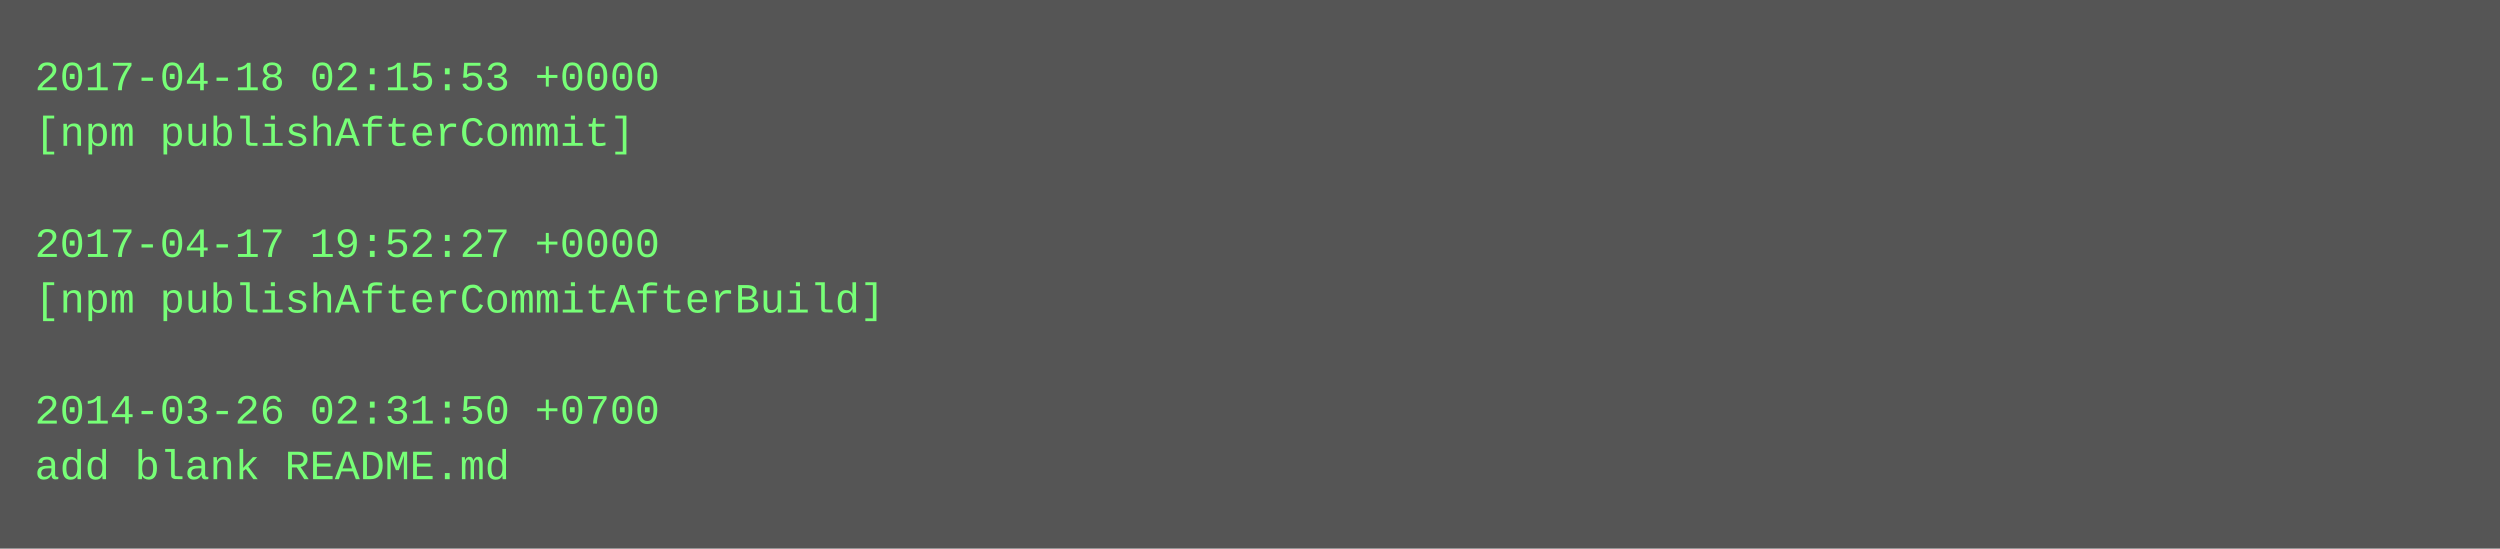
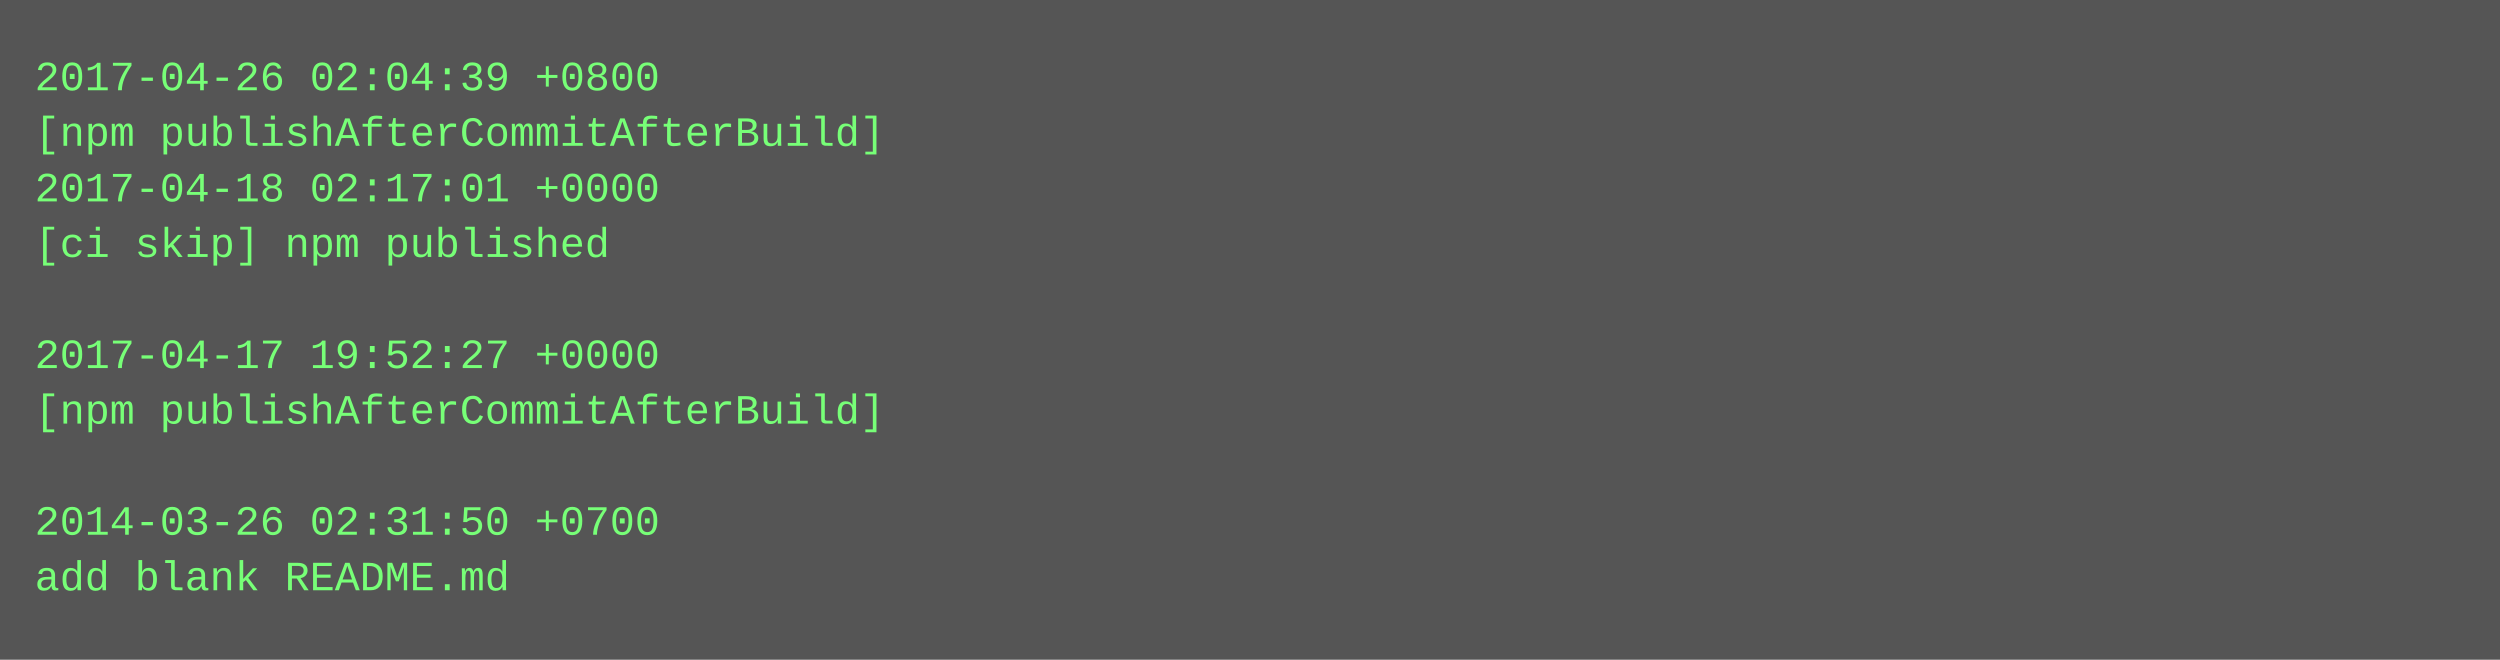
- <svg xmlns="http://www.w3.org/2000/svg" height="158" width="720">
-   <rect height="158" fill="#555" width="720" />
+ <svg xmlns="http://www.w3.org/2000/svg" height="190" width="720">
+   <rect height="190" fill="#555" width="720" />
  <text fill="#7f7" font-family="Courier New" font-size="12" xml:space="preserve">
-     <tspan x="10" y="26">2017-04-18 02:15:53 +0000</tspan>
-     <tspan x="10" y="42">[npm publishAfterCommit]</tspan>
-     <tspan x="10" y="58" />
-     <tspan x="10" y="74">2017-04-17 19:52:27 +0000</tspan>
-     <tspan x="10" y="90">[npm publishAfterCommitAfterBuild]</tspan>
-     <tspan x="10" y="106" />
-     <tspan x="10" y="122">2014-03-26 02:31:50 +0700</tspan>
-     <tspan x="10" y="138">add blank README.md</tspan>
+     <tspan x="10" y="26">2017-04-26 02:04:39 +0800</tspan>
+     <tspan x="10" y="42">[npm publishAfterCommitAfterBuild]</tspan>
+     <tspan x="10" y="58">2017-04-18 02:17:01 +0000</tspan>
+     <tspan x="10" y="74">[ci skip] npm published</tspan>
+     <tspan x="10" y="90" />
+     <tspan x="10" y="106">2017-04-17 19:52:27 +0000</tspan>
+     <tspan x="10" y="122">[npm publishAfterCommitAfterBuild]</tspan>
+     <tspan x="10" y="138" />
+     <tspan x="10" y="154">2014-03-26 02:31:50 +0700</tspan>
+     <tspan x="10" y="170">add blank README.md</tspan>
  </text>
</svg>
